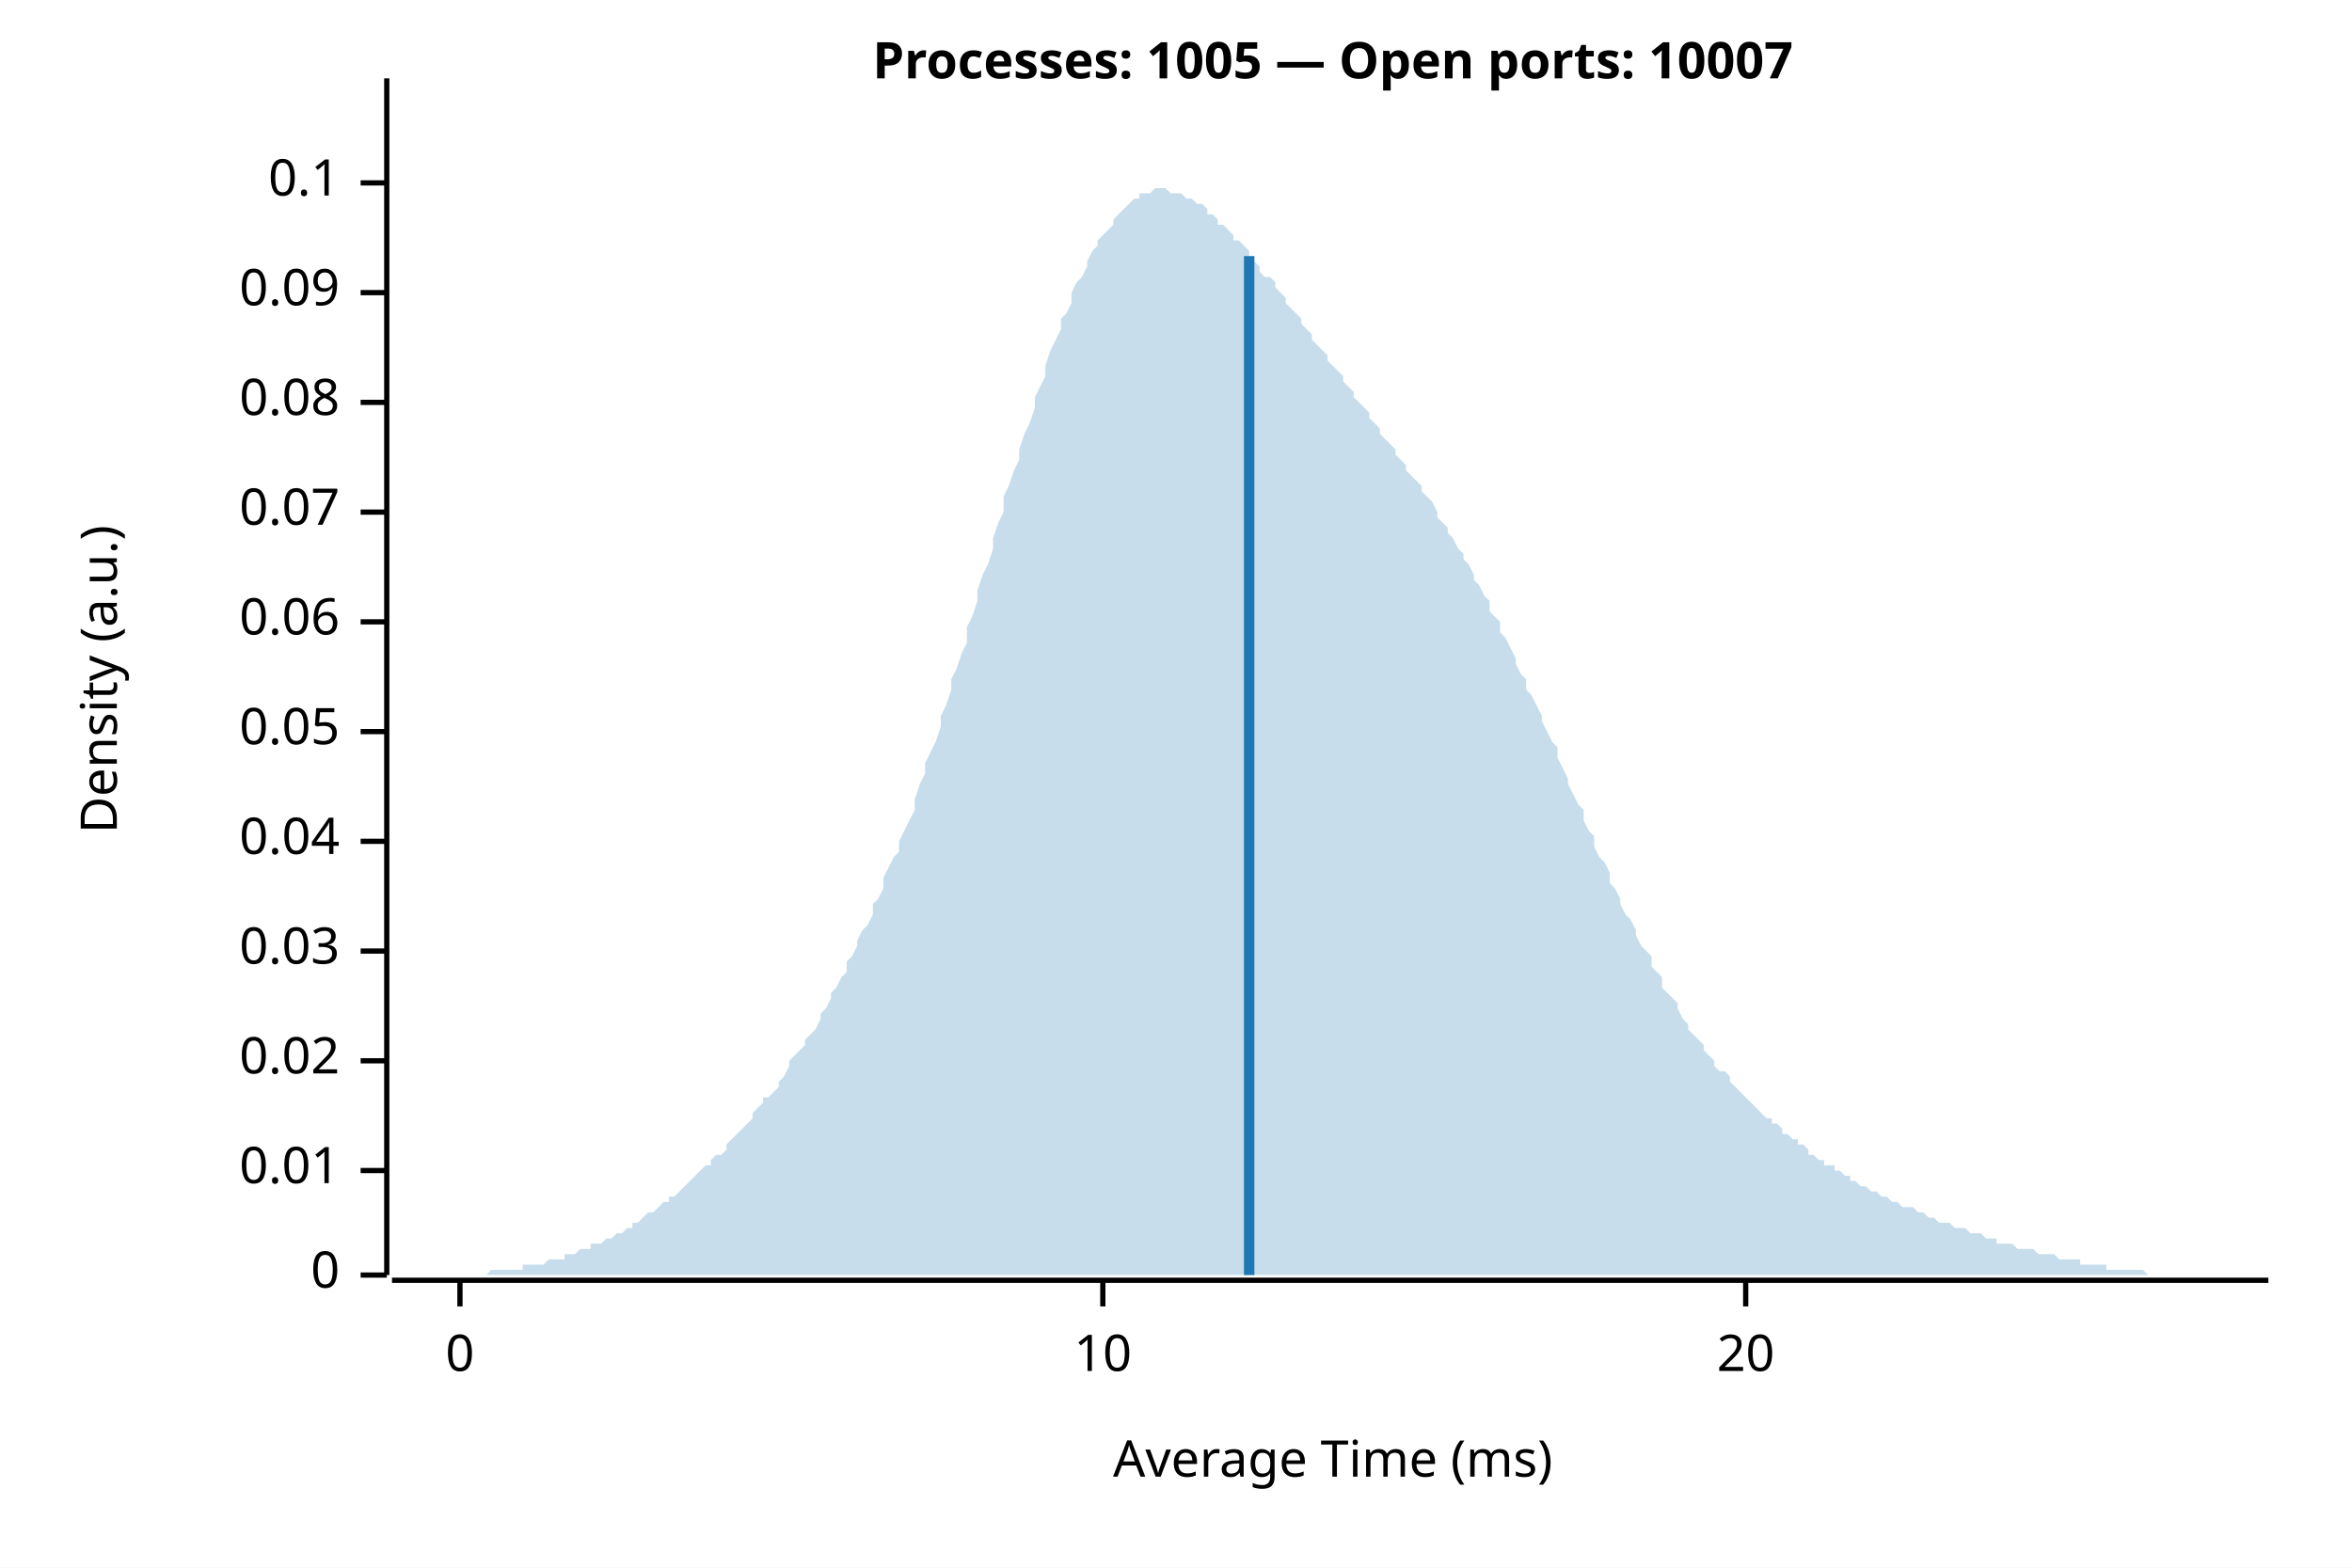
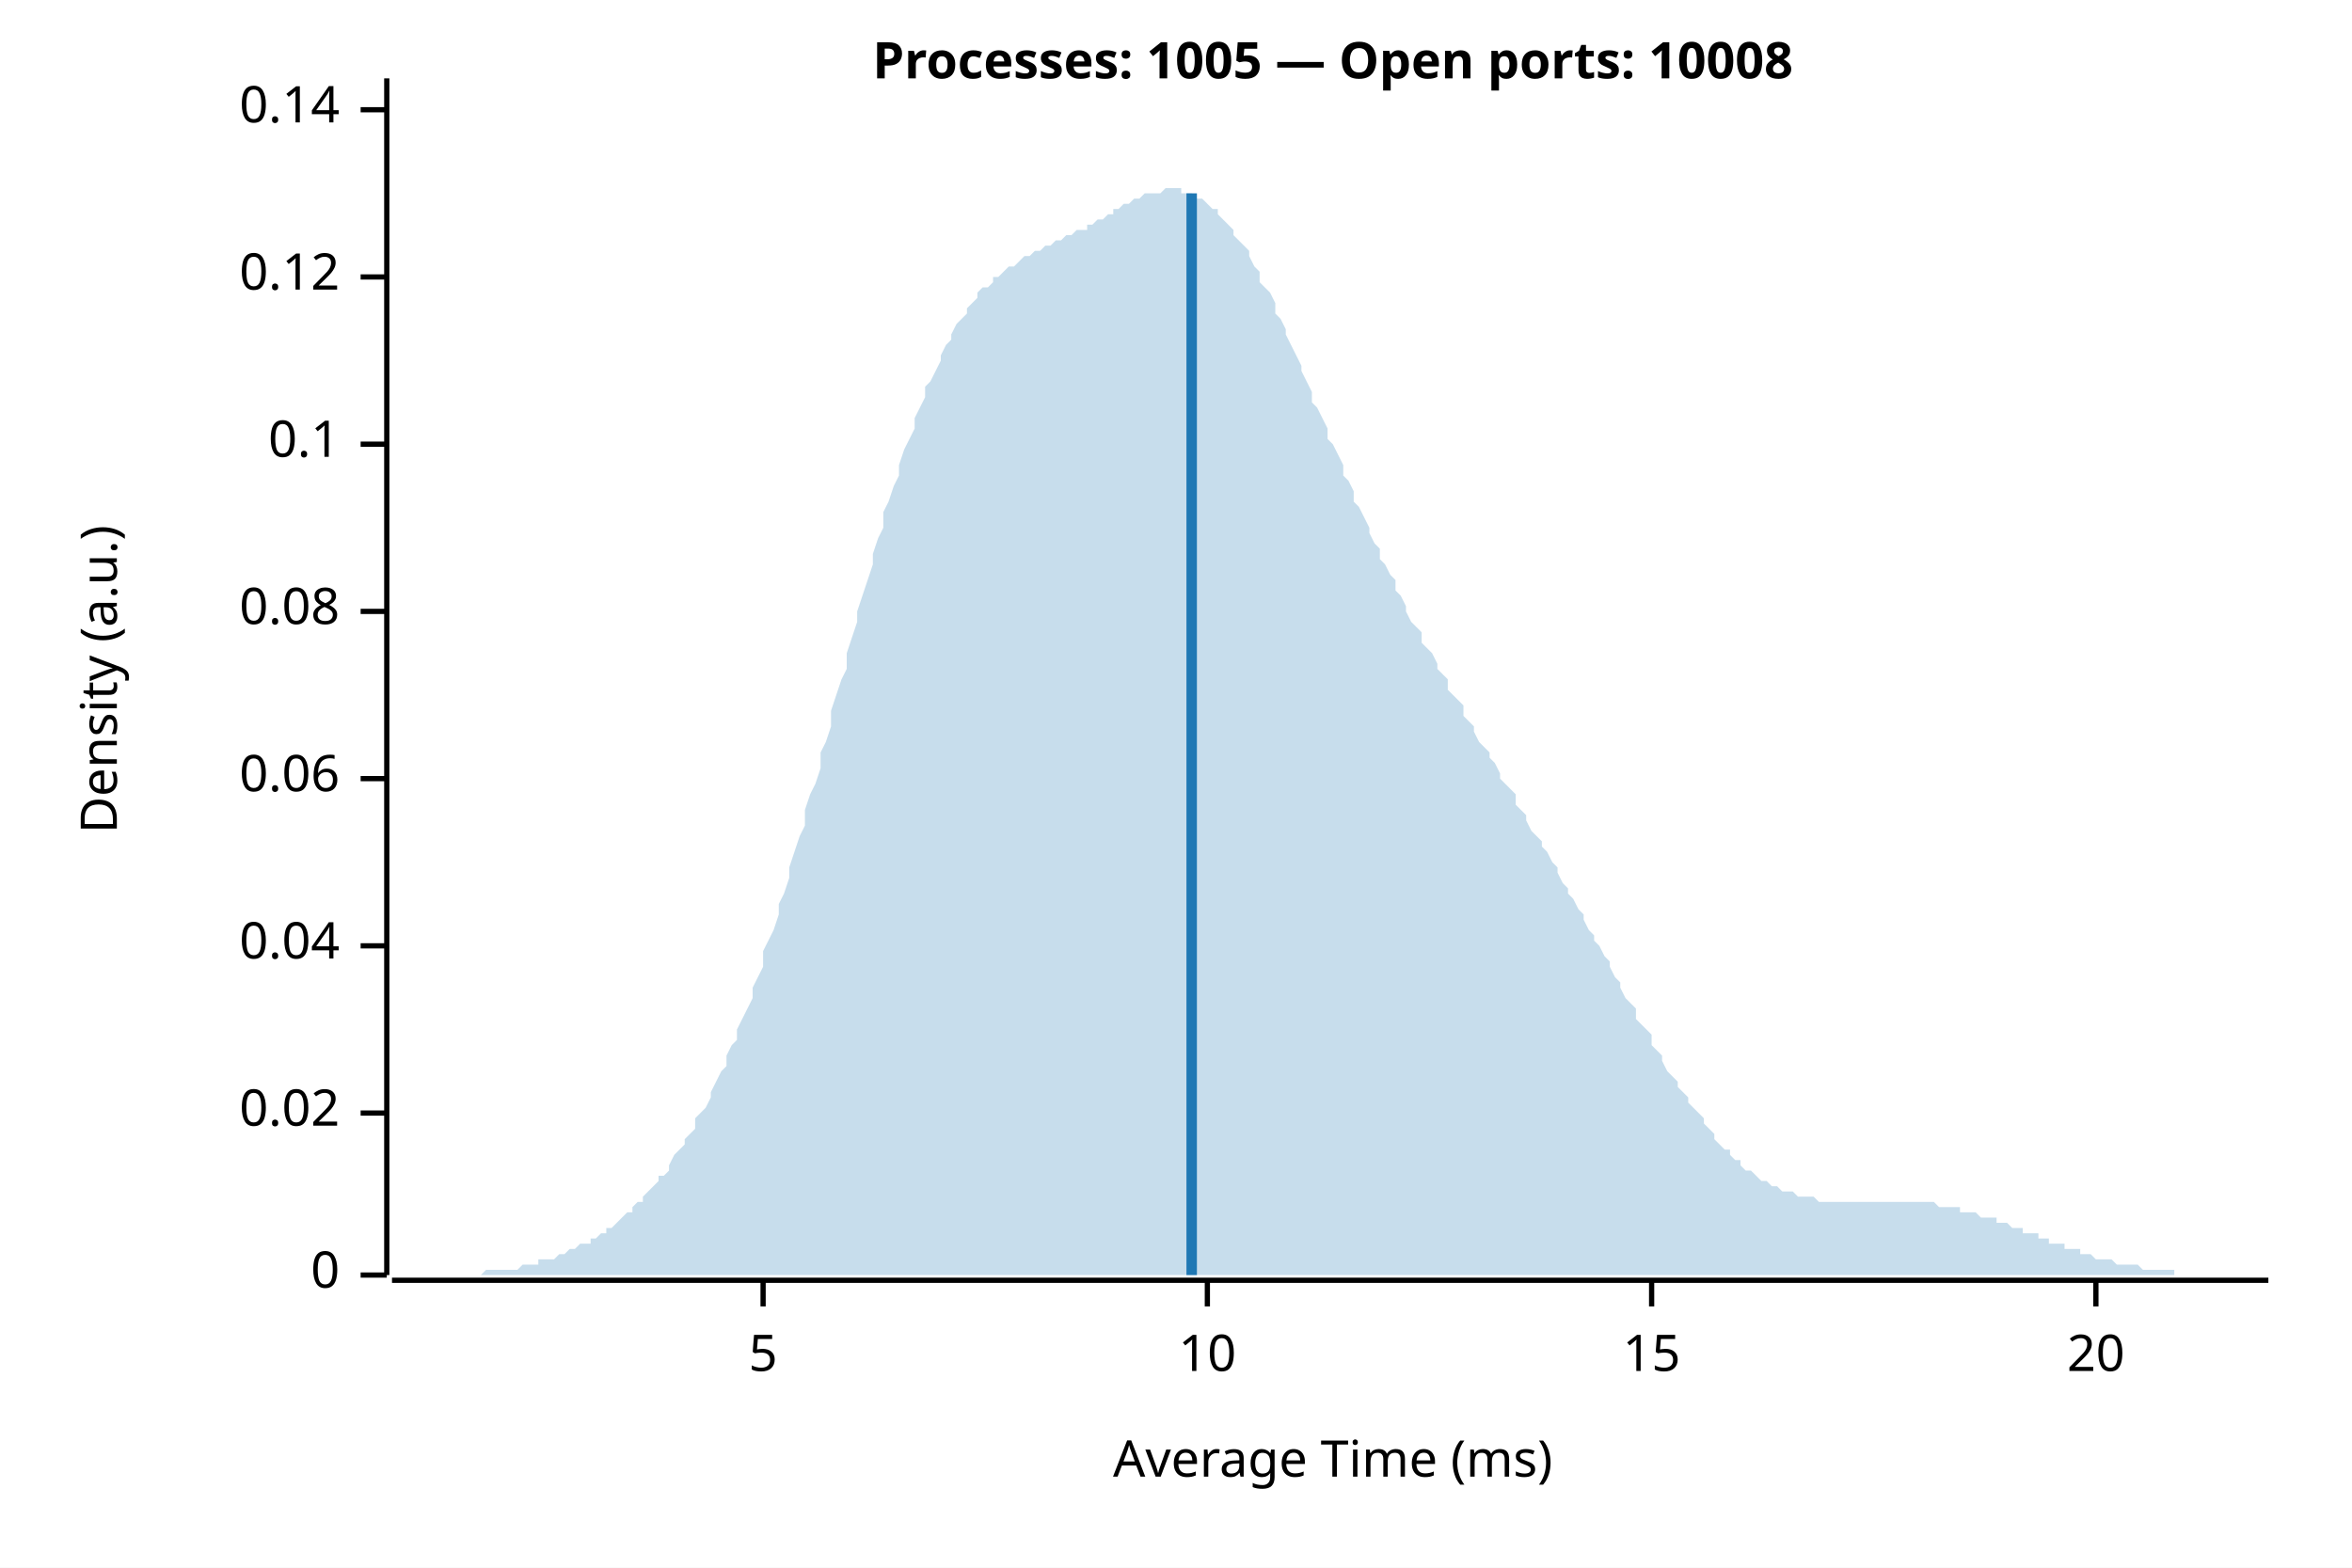
<svg xmlns="http://www.w3.org/2000/svg" width="450" height="300" viewBox="0 0 450 300">
  <rect width="100%" height="100%" fill="white" />
-   <text x="255" y="15" font-weight="bold" text-anchor="middle" font-family="sans-serif" font-size="9.677" opacity="1" fill="#000000">Processes: 1005 — Open ports: 10007</text>
+   <text x="255" y="15" font-weight="bold" text-anchor="middle" font-family="sans-serif" font-size="9.677" opacity="1" fill="#000000">Processes: 1005 — Open ports: 10008</text>
  <text x="15" y="130" dy="0.76em" text-anchor="middle" font-family="sans-serif" font-size="9.677" opacity="1" fill="#000000" transform="rotate(270, 15, 130)">
Density (a.u.)
</text>
  <text x="255" y="285" dy="-0.5ex" text-anchor="middle" font-family="sans-serif" font-size="9.677" opacity="1" fill="#000000">
Average Time (ms)
</text>
  <polyline fill="none" opacity="1" stroke="#000000" stroke-width="1" points="74,15 74,244 " />
  <text x="65" y="244" dy="0.5ex" text-anchor="end" font-family="sans-serif" font-size="9.677" opacity="1" fill="#000000">
0
</text>
  <polyline fill="none" opacity="1" stroke="#000000" stroke-width="1" points="69,244 74,244 " />
-   <text x="65" y="224" dy="0.5ex" text-anchor="end" font-family="sans-serif" font-size="9.677" opacity="1" fill="#000000">
- 0.01
- </text>
-   <polyline fill="none" opacity="1" stroke="#000000" stroke-width="1" points="69,224 74,224 " />
-   <text x="65" y="203" dy="0.5ex" text-anchor="end" font-family="sans-serif" font-size="9.677" opacity="1" fill="#000000">
+   <text x="65" y="213" dy="0.5ex" text-anchor="end" font-family="sans-serif" font-size="9.677" opacity="1" fill="#000000">
0.02
</text>
-   <polyline fill="none" opacity="1" stroke="#000000" stroke-width="1" points="69,203 74,203 " />
-   <text x="65" y="182" dy="0.5ex" text-anchor="end" font-family="sans-serif" font-size="9.677" opacity="1" fill="#000000">
- 0.03
- </text>
-   <polyline fill="none" opacity="1" stroke="#000000" stroke-width="1" points="69,182 74,182 " />
-   <text x="65" y="161" dy="0.5ex" text-anchor="end" font-family="sans-serif" font-size="9.677" opacity="1" fill="#000000">
+   <polyline fill="none" opacity="1" stroke="#000000" stroke-width="1" points="69,213 74,213 " />
+   <text x="65" y="181" dy="0.5ex" text-anchor="end" font-family="sans-serif" font-size="9.677" opacity="1" fill="#000000">
0.04
</text>
-   <polyline fill="none" opacity="1" stroke="#000000" stroke-width="1" points="69,161 74,161 " />
-   <text x="65" y="140" dy="0.5ex" text-anchor="end" font-family="sans-serif" font-size="9.677" opacity="1" fill="#000000">
- 0.05
- </text>
-   <polyline fill="none" opacity="1" stroke="#000000" stroke-width="1" points="69,140 74,140 " />
-   <text x="65" y="119" dy="0.5ex" text-anchor="end" font-family="sans-serif" font-size="9.677" opacity="1" fill="#000000">
+   <polyline fill="none" opacity="1" stroke="#000000" stroke-width="1" points="69,181 74,181 " />
+   <text x="65" y="149" dy="0.5ex" text-anchor="end" font-family="sans-serif" font-size="9.677" opacity="1" fill="#000000">
0.06
</text>
-   <polyline fill="none" opacity="1" stroke="#000000" stroke-width="1" points="69,119 74,119 " />
-   <text x="65" y="98" dy="0.5ex" text-anchor="end" font-family="sans-serif" font-size="9.677" opacity="1" fill="#000000">
- 0.07
- </text>
-   <polyline fill="none" opacity="1" stroke="#000000" stroke-width="1" points="69,98 74,98 " />
-   <text x="65" y="77" dy="0.5ex" text-anchor="end" font-family="sans-serif" font-size="9.677" opacity="1" fill="#000000">
+   <polyline fill="none" opacity="1" stroke="#000000" stroke-width="1" points="69,149 74,149 " />
+   <text x="65" y="117" dy="0.5ex" text-anchor="end" font-family="sans-serif" font-size="9.677" opacity="1" fill="#000000">
0.08
</text>
-   <polyline fill="none" opacity="1" stroke="#000000" stroke-width="1" points="69,77 74,77 " />
-   <text x="65" y="56" dy="0.5ex" text-anchor="end" font-family="sans-serif" font-size="9.677" opacity="1" fill="#000000">
- 0.09
- </text>
-   <polyline fill="none" opacity="1" stroke="#000000" stroke-width="1" points="69,56 74,56 " />
-   <text x="65" y="35" dy="0.5ex" text-anchor="end" font-family="sans-serif" font-size="9.677" opacity="1" fill="#000000">
+   <polyline fill="none" opacity="1" stroke="#000000" stroke-width="1" points="69,117 74,117 " />
+   <text x="65" y="85" dy="0.5ex" text-anchor="end" font-family="sans-serif" font-size="9.677" opacity="1" fill="#000000">
0.1
</text>
-   <polyline fill="none" opacity="1" stroke="#000000" stroke-width="1" points="69,35 74,35 " />
+   <polyline fill="none" opacity="1" stroke="#000000" stroke-width="1" points="69,85 74,85 " />
+   <text x="65" y="53" dy="0.5ex" text-anchor="end" font-family="sans-serif" font-size="9.677" opacity="1" fill="#000000">
+ 0.12
+ </text>
+   <polyline fill="none" opacity="1" stroke="#000000" stroke-width="1" points="69,53 74,53 " />
+   <text x="65" y="21" dy="0.5ex" text-anchor="end" font-family="sans-serif" font-size="9.677" opacity="1" fill="#000000">
+ 0.14
+ </text>
+   <polyline fill="none" opacity="1" stroke="#000000" stroke-width="1" points="69,21 74,21 " />
  <polyline fill="none" opacity="1" stroke="#000000" stroke-width="1" points="75,245 434,245 " />
-   <text x="88" y="255" dy="0.76em" text-anchor="middle" font-family="sans-serif" font-size="9.677" opacity="1" fill="#000000">
- 0
+   <text x="146" y="255" dy="0.76em" text-anchor="middle" font-family="sans-serif" font-size="9.677" opacity="1" fill="#000000">
+ 5
</text>
-   <polyline fill="none" opacity="1" stroke="#000000" stroke-width="1" points="88,245 88,250 " />
-   <text x="211" y="255" dy="0.76em" text-anchor="middle" font-family="sans-serif" font-size="9.677" opacity="1" fill="#000000">
+   <polyline fill="none" opacity="1" stroke="#000000" stroke-width="1" points="146,245 146,250 " />
+   <text x="231" y="255" dy="0.76em" text-anchor="middle" font-family="sans-serif" font-size="9.677" opacity="1" fill="#000000">
10
</text>
-   <polyline fill="none" opacity="1" stroke="#000000" stroke-width="1" points="211,245 211,250 " />
-   <text x="334" y="255" dy="0.76em" text-anchor="middle" font-family="sans-serif" font-size="9.677" opacity="1" fill="#000000">
+   <polyline fill="none" opacity="1" stroke="#000000" stroke-width="1" points="231,245 231,250 " />
+   <text x="316" y="255" dy="0.76em" text-anchor="middle" font-family="sans-serif" font-size="9.677" opacity="1" fill="#000000">
+ 15
+ </text>
+   <polyline fill="none" opacity="1" stroke="#000000" stroke-width="1" points="316,245 316,250 " />
+   <text x="401" y="255" dy="0.76em" text-anchor="middle" font-family="sans-serif" font-size="9.677" opacity="1" fill="#000000">
20
</text>
-   <polyline fill="none" opacity="1" stroke="#000000" stroke-width="1" points="334,245 334,250 " />
-   <polygon opacity="0.25" fill="#1F78B4" points="75,244 75,244 76,244 77,244 77,244 78,244 79,244 80,244 80,244 81,244 82,244 82,244 83,244 84,244 85,244 85,244 86,244 87,244 87,244 88,244 89,244 90,244 90,244 91,244 92,244 92,244 93,244 94,243 95,243 95,243 96,243 97,243 98,243 98,243 99,243 100,243 100,242 101,242 102,242 103,242 103,242 104,242 105,241 105,241 106,241 107,241 108,241 108,240 109,240 110,240 110,240 111,239 112,239 113,239 113,238 114,238 115,238 116,237 116,237 117,237 118,236 118,236 119,236 120,235 121,235 121,234 122,234 123,233 123,233 124,232 125,232 126,231 126,231 127,230 128,230 128,229 129,229 130,228 131,227 131,227 132,226 133,225 133,225 134,224 135,223 136,223 136,222 137,221 138,221 139,220 139,219 140,218 141,217 141,217 142,216 143,215 144,214 144,213 145,212 146,211 146,210 147,210 148,209 149,208 149,207 150,206 151,204 151,203 152,202 153,201 154,200 154,199 155,198 156,197 157,195 157,194 158,193 159,191 159,190 160,189 161,187 162,186 162,184 163,183 164,181 164,180 165,178 166,177 167,175 167,173 168,172 169,170 169,168 170,166 171,164 172,163 172,161 173,159 174,157 175,155 175,153 176,150 177,148 177,146 178,144 179,142 180,139 180,137 181,135 182,132 182,130 183,128 184,125 185,123 185,120 186,118 187,115 187,113 188,110 189,108 190,105 190,103 191,100 192,98 192,95 193,93 194,90 195,88 195,86 196,83 197,81 198,78 198,76 199,74 200,72 200,70 201,67 202,65 203,63 203,61 204,60 205,58 205,56 206,54 207,53 208,51 208,50 209,48 210,47 210,46 211,45 212,44 213,43 213,42 214,41 215,40 216,39 216,39 217,38 218,38 218,37 219,37 220,37 221,36 221,36 222,36 223,36 223,36 224,37 225,37 226,37 226,37 227,38 228,38 228,38 229,39 230,39 231,40 231,41 232,41 233,42 233,43 234,43 235,44 236,45 236,46 237,46 238,47 239,48 239,49 240,50 241,51 241,52 242,53 243,53 244,54 244,55 245,56 246,57 246,58 247,59 248,60 249,61 249,62 250,63 251,64 251,65 252,66 253,67 254,68 254,69 255,70 256,71 257,72 257,73 258,74 259,75 259,76 260,77 261,78 262,79 262,80 263,81 264,82 264,83 265,84 266,85 267,86 267,87 268,88 269,89 269,90 270,91 271,92 272,93 272,94 273,95 274,96 275,98 275,99 276,100 277,101 277,102 278,103 279,105 280,106 280,107 281,108 282,110 282,111 283,112 284,114 285,115 285,117 286,118 287,119 287,121 288,122 289,124 290,126 290,127 291,129 292,130 292,132 293,133 294,135 295,137 295,138 296,140 297,142 298,143 298,145 299,147 300,149 300,150 301,152 302,154 303,155 303,157 304,159 305,160 305,162 306,164 307,165 308,167 308,169 309,170 310,172 310,173 311,175 312,176 313,178 313,179 314,181 315,182 316,183 316,185 317,186 318,187 318,189 319,190 320,191 321,192 321,193 322,195 323,196 323,197 324,198 325,199 326,200 326,201 327,202 328,203 328,204 329,205 330,205 331,206 331,207 332,208 333,209 333,209 334,210 335,211 336,212 336,212 337,213 338,214 339,214 339,215 340,215 341,216 341,217 342,217 343,218 344,218 344,219 345,219 346,220 346,221 347,221 348,222 349,222 349,223 350,223 351,223 351,224 352,224 353,225 354,225 354,226 355,226 356,227 357,227 357,227 358,228 359,228 359,228 360,229 361,229 362,230 362,230 363,230 364,231 364,231 365,231 366,231 367,232 367,232 368,232 369,233 369,233 370,233 371,234 372,234 372,234 373,234 374,235 375,235 375,235 376,235 377,236 377,236 378,236 379,236 380,237 380,237 381,237 382,237 382,238 383,238 384,238 385,238 385,238 386,239 387,239 387,239 388,239 389,239 390,240 390,240 391,240 392,240 392,240 393,240 394,241 395,241 395,241 396,241 397,241 398,241 398,242 399,242 400,242 400,242 401,242 402,242 403,242 403,243 404,243 405,243 405,243 406,243 407,243 408,243 408,243 409,243 410,243 410,243 411,244 412,244 413,244 413,244 414,244 415,244 416,244 416,244 417,244 418,244 418,244 419,244 420,244 421,244 421,244 422,244 423,244 423,244 424,244 425,244 426,244 426,244 427,244 428,244 428,244 429,244 430,244 431,244 431,244 432,244 433,244 434,244 434,244 75,244 " />
-   <polyline fill="none" opacity="1" stroke="#1F78B4" stroke-width="2" points="239,244 239,49 " />
+   <polyline fill="none" opacity="1" stroke="#000000" stroke-width="1" points="401,245 401,250 " />
+   <polygon opacity="0.25" fill="#1F78B4" points="75,244 75,244 76,244 77,244 77,244 78,244 79,244 80,244 80,244 81,244 82,244 82,244 83,244 84,244 85,244 85,244 86,244 87,244 87,244 88,244 89,244 90,244 90,244 91,244 92,244 92,244 93,243 94,243 95,243 95,243 96,243 97,243 98,243 98,243 99,243 100,242 100,242 101,242 102,242 103,242 103,241 104,241 105,241 105,241 106,241 107,240 108,240 108,240 109,239 110,239 110,239 111,238 112,238 113,238 113,237 114,237 115,236 116,236 116,235 117,235 118,234 118,234 119,233 120,232 121,232 121,231 122,230 123,230 123,229 124,228 125,227 126,226 126,225 127,225 128,224 128,223 129,221 130,220 131,219 131,218 132,217 133,216 133,214 134,213 135,212 136,210 136,209 137,207 138,205 139,204 139,202 140,200 141,199 141,197 142,195 143,193 144,191 144,189 145,187 146,185 146,182 147,180 148,178 149,175 149,173 150,171 151,168 151,166 152,163 153,160 154,158 154,155 155,152 156,150 157,147 157,144 158,142 159,139 159,136 160,133 161,130 162,128 162,125 163,122 164,119 164,117 165,114 166,111 167,108 167,106 168,103 169,101 169,98 170,96 171,93 172,91 172,89 173,86 174,84 175,82 175,80 176,78 177,76 177,74 178,73 179,71 180,69 180,68 181,66 182,65 182,64 183,62 184,61 185,60 185,59 186,58 187,57 187,56 188,55 189,55 190,54 190,53 191,53 192,52 192,52 193,51 194,51 195,50 195,50 196,49 197,49 198,48 198,48 199,48 200,47 200,47 201,47 202,46 203,46 203,46 204,45 205,45 205,45 206,44 207,44 208,44 208,43 209,43 210,42 210,42 211,42 212,41 213,41 213,40 214,40 215,39 216,39 216,39 217,38 218,38 218,38 219,37 220,37 221,37 221,37 222,37 223,36 223,36 224,36 225,36 226,36 226,37 227,37 228,37 228,37 229,38 230,38 231,39 231,39 232,40 233,40 233,41 234,42 235,43 236,44 236,45 237,46 238,47 239,48 239,49 240,51 241,52 241,54 242,55 243,56 244,58 244,60 245,61 246,63 246,64 247,66 248,68 249,70 249,71 250,73 251,75 251,77 252,78 253,80 254,82 254,84 255,85 256,87 257,89 257,91 258,92 259,94 259,96 260,97 261,99 262,101 262,102 263,104 264,105 264,107 265,108 266,110 267,111 267,113 268,114 269,116 269,117 270,119 271,120 272,121 272,123 273,124 274,125 275,127 275,128 276,129 277,130 277,132 278,133 279,134 280,135 280,137 281,138 282,139 282,140 283,142 284,143 285,144 285,145 286,146 287,148 287,149 288,150 289,151 290,152 290,154 291,155 292,156 292,157 293,159 294,160 295,161 295,162 296,163 297,165 298,166 298,167 299,169 300,170 300,171 301,172 302,174 303,175 303,176 304,178 305,179 305,180 306,181 307,183 308,184 308,185 309,187 310,188 310,189 311,191 312,192 313,193 313,195 314,196 315,197 316,198 316,200 317,201 318,202 318,203 319,205 320,206 321,207 321,208 322,209 323,210 323,211 324,212 325,213 326,214 326,215 327,216 328,217 328,218 329,219 330,220 331,220 331,221 332,222 333,222 333,223 334,224 335,224 336,225 336,225 337,226 338,226 339,227 339,227 340,227 341,228 341,228 342,228 343,228 344,229 344,229 345,229 346,229 346,229 347,229 348,230 349,230 349,230 350,230 351,230 351,230 352,230 353,230 354,230 354,230 355,230 356,230 357,230 357,230 358,230 359,230 359,230 360,230 361,230 362,230 362,230 363,230 364,230 364,230 365,230 366,230 367,230 367,230 368,230 369,230 369,230 370,230 371,231 372,231 372,231 373,231 374,231 375,231 375,232 376,232 377,232 377,232 378,232 379,233 380,233 380,233 381,233 382,233 382,234 383,234 384,234 385,235 385,235 386,235 387,235 387,236 388,236 389,236 390,236 390,237 391,237 392,237 392,238 393,238 394,238 395,238 395,239 396,239 397,239 398,239 398,240 399,240 400,240 400,240 401,241 402,241 403,241 403,241 404,241 405,242 405,242 406,242 407,242 408,242 408,242 409,242 410,243 410,243 411,243 412,243 413,243 413,243 414,243 415,243 416,243 416,244 417,244 418,244 418,244 419,244 420,244 421,244 421,244 422,244 423,244 423,244 424,244 425,244 426,244 426,244 427,244 428,244 428,244 429,244 430,244 431,244 431,244 432,244 433,244 434,244 434,244 75,244 " />
+   <polyline fill="none" opacity="1" stroke="#1F78B4" stroke-width="2" points="228,244 228,37 " />
</svg>
